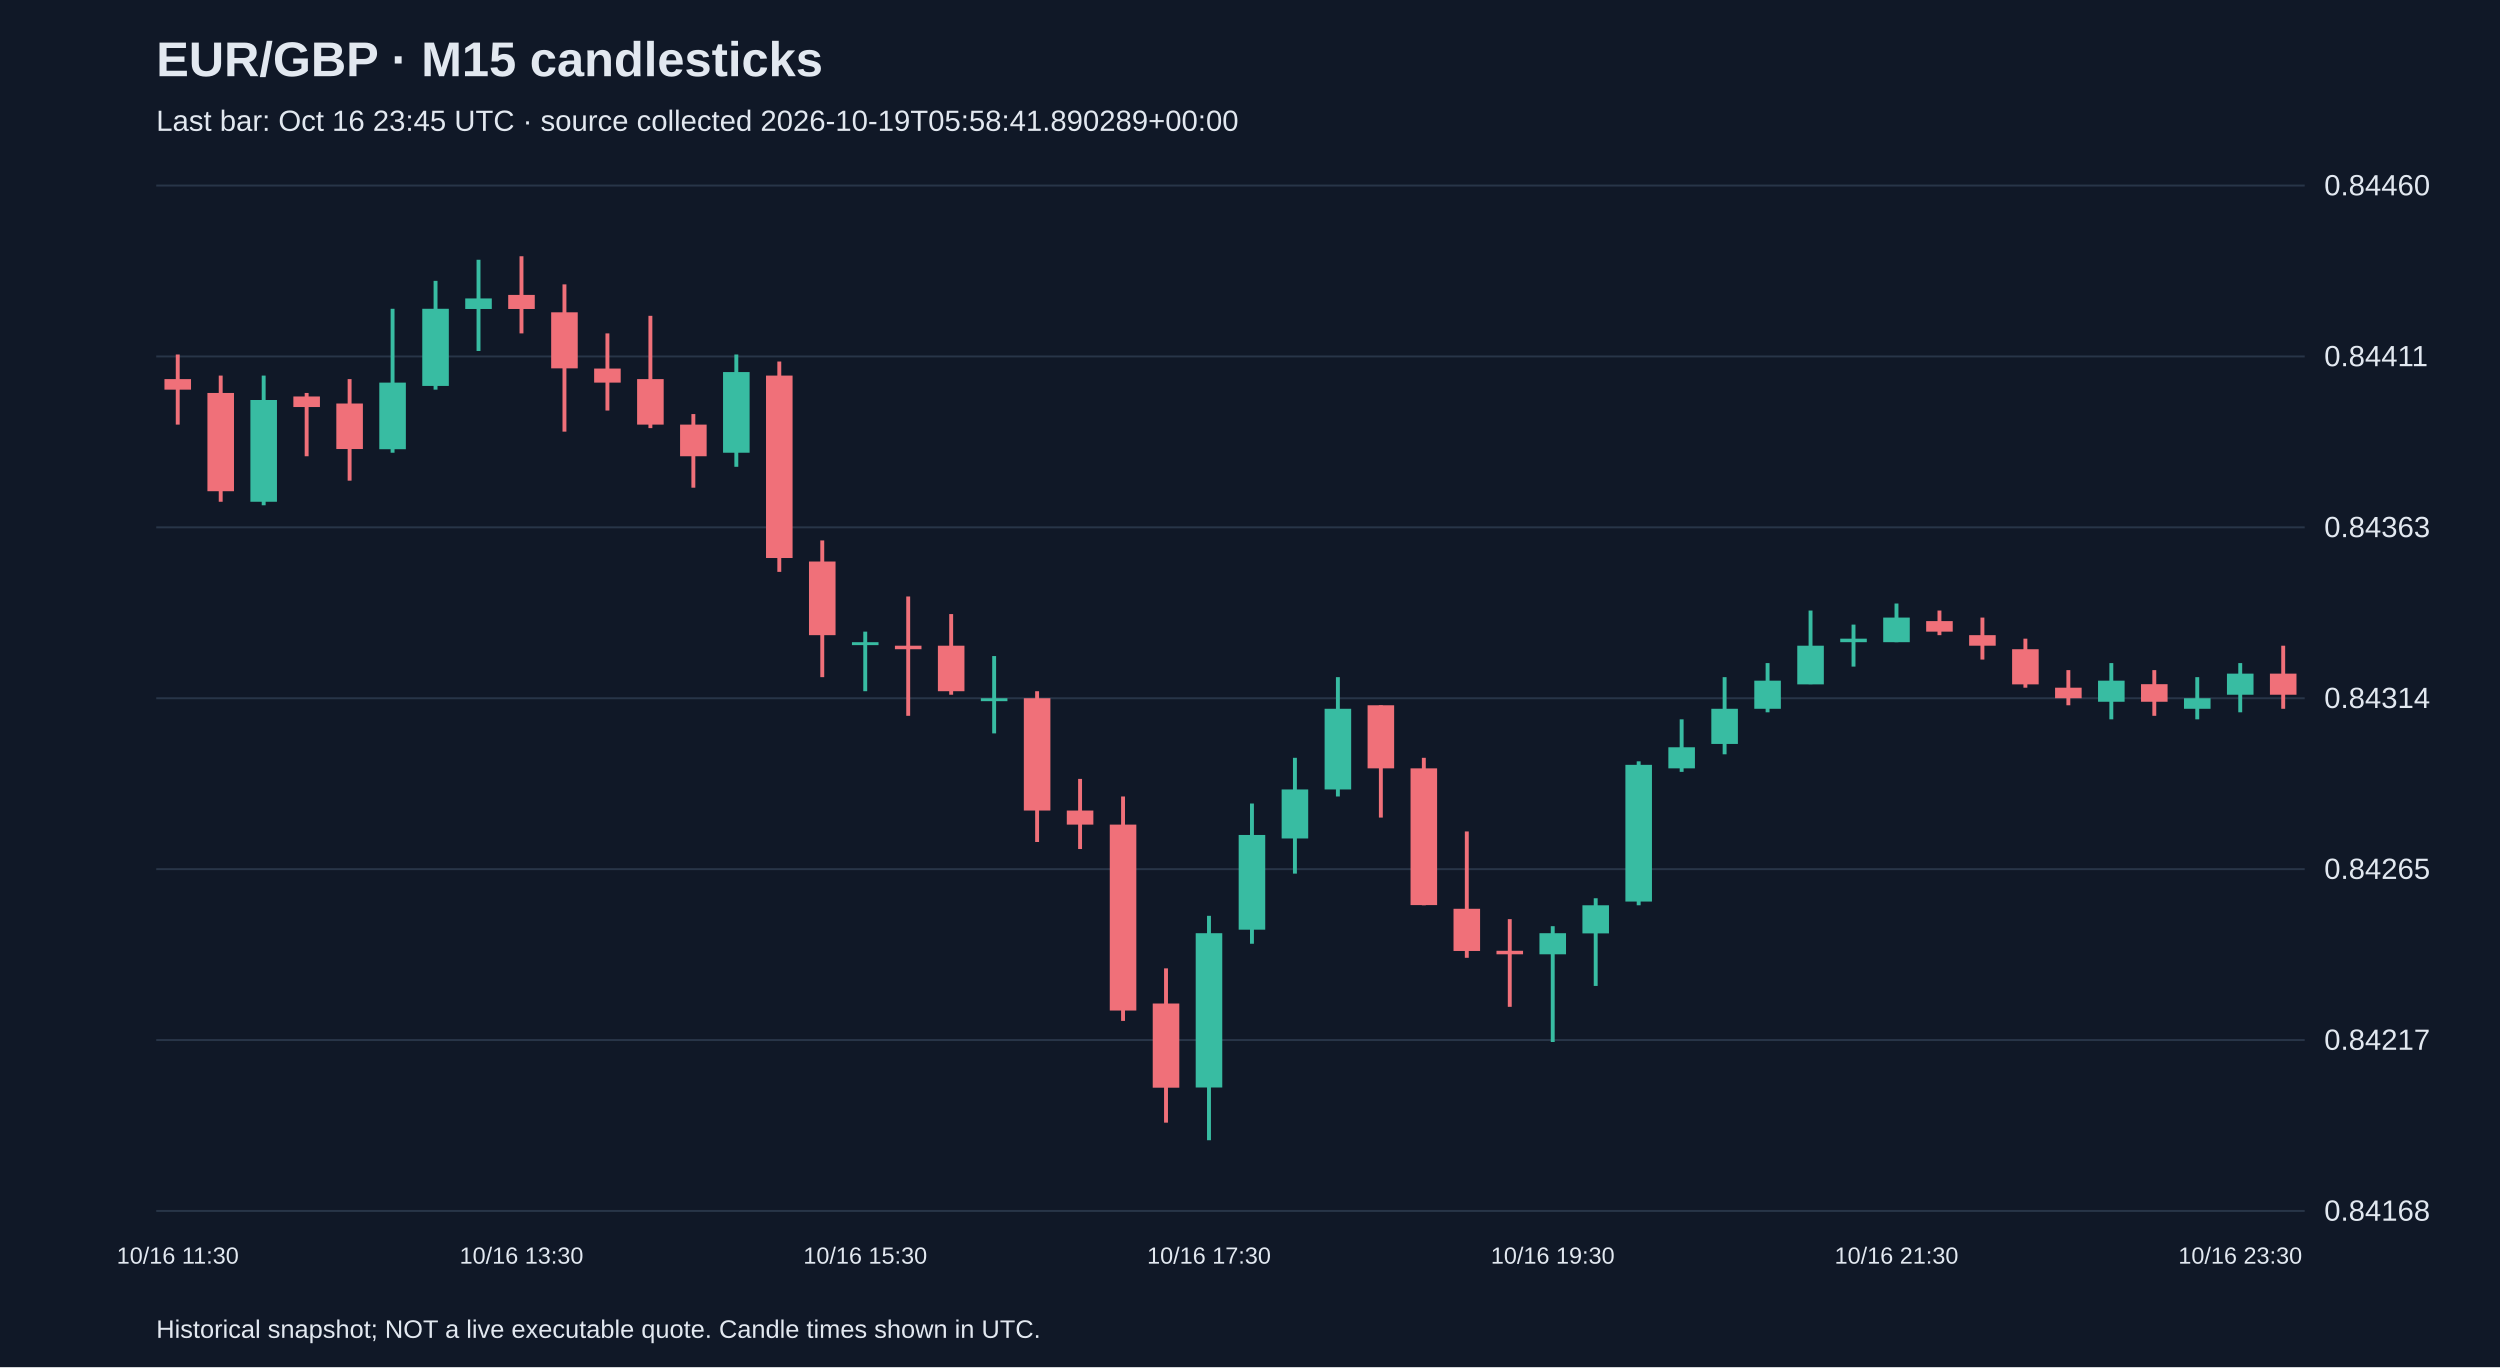
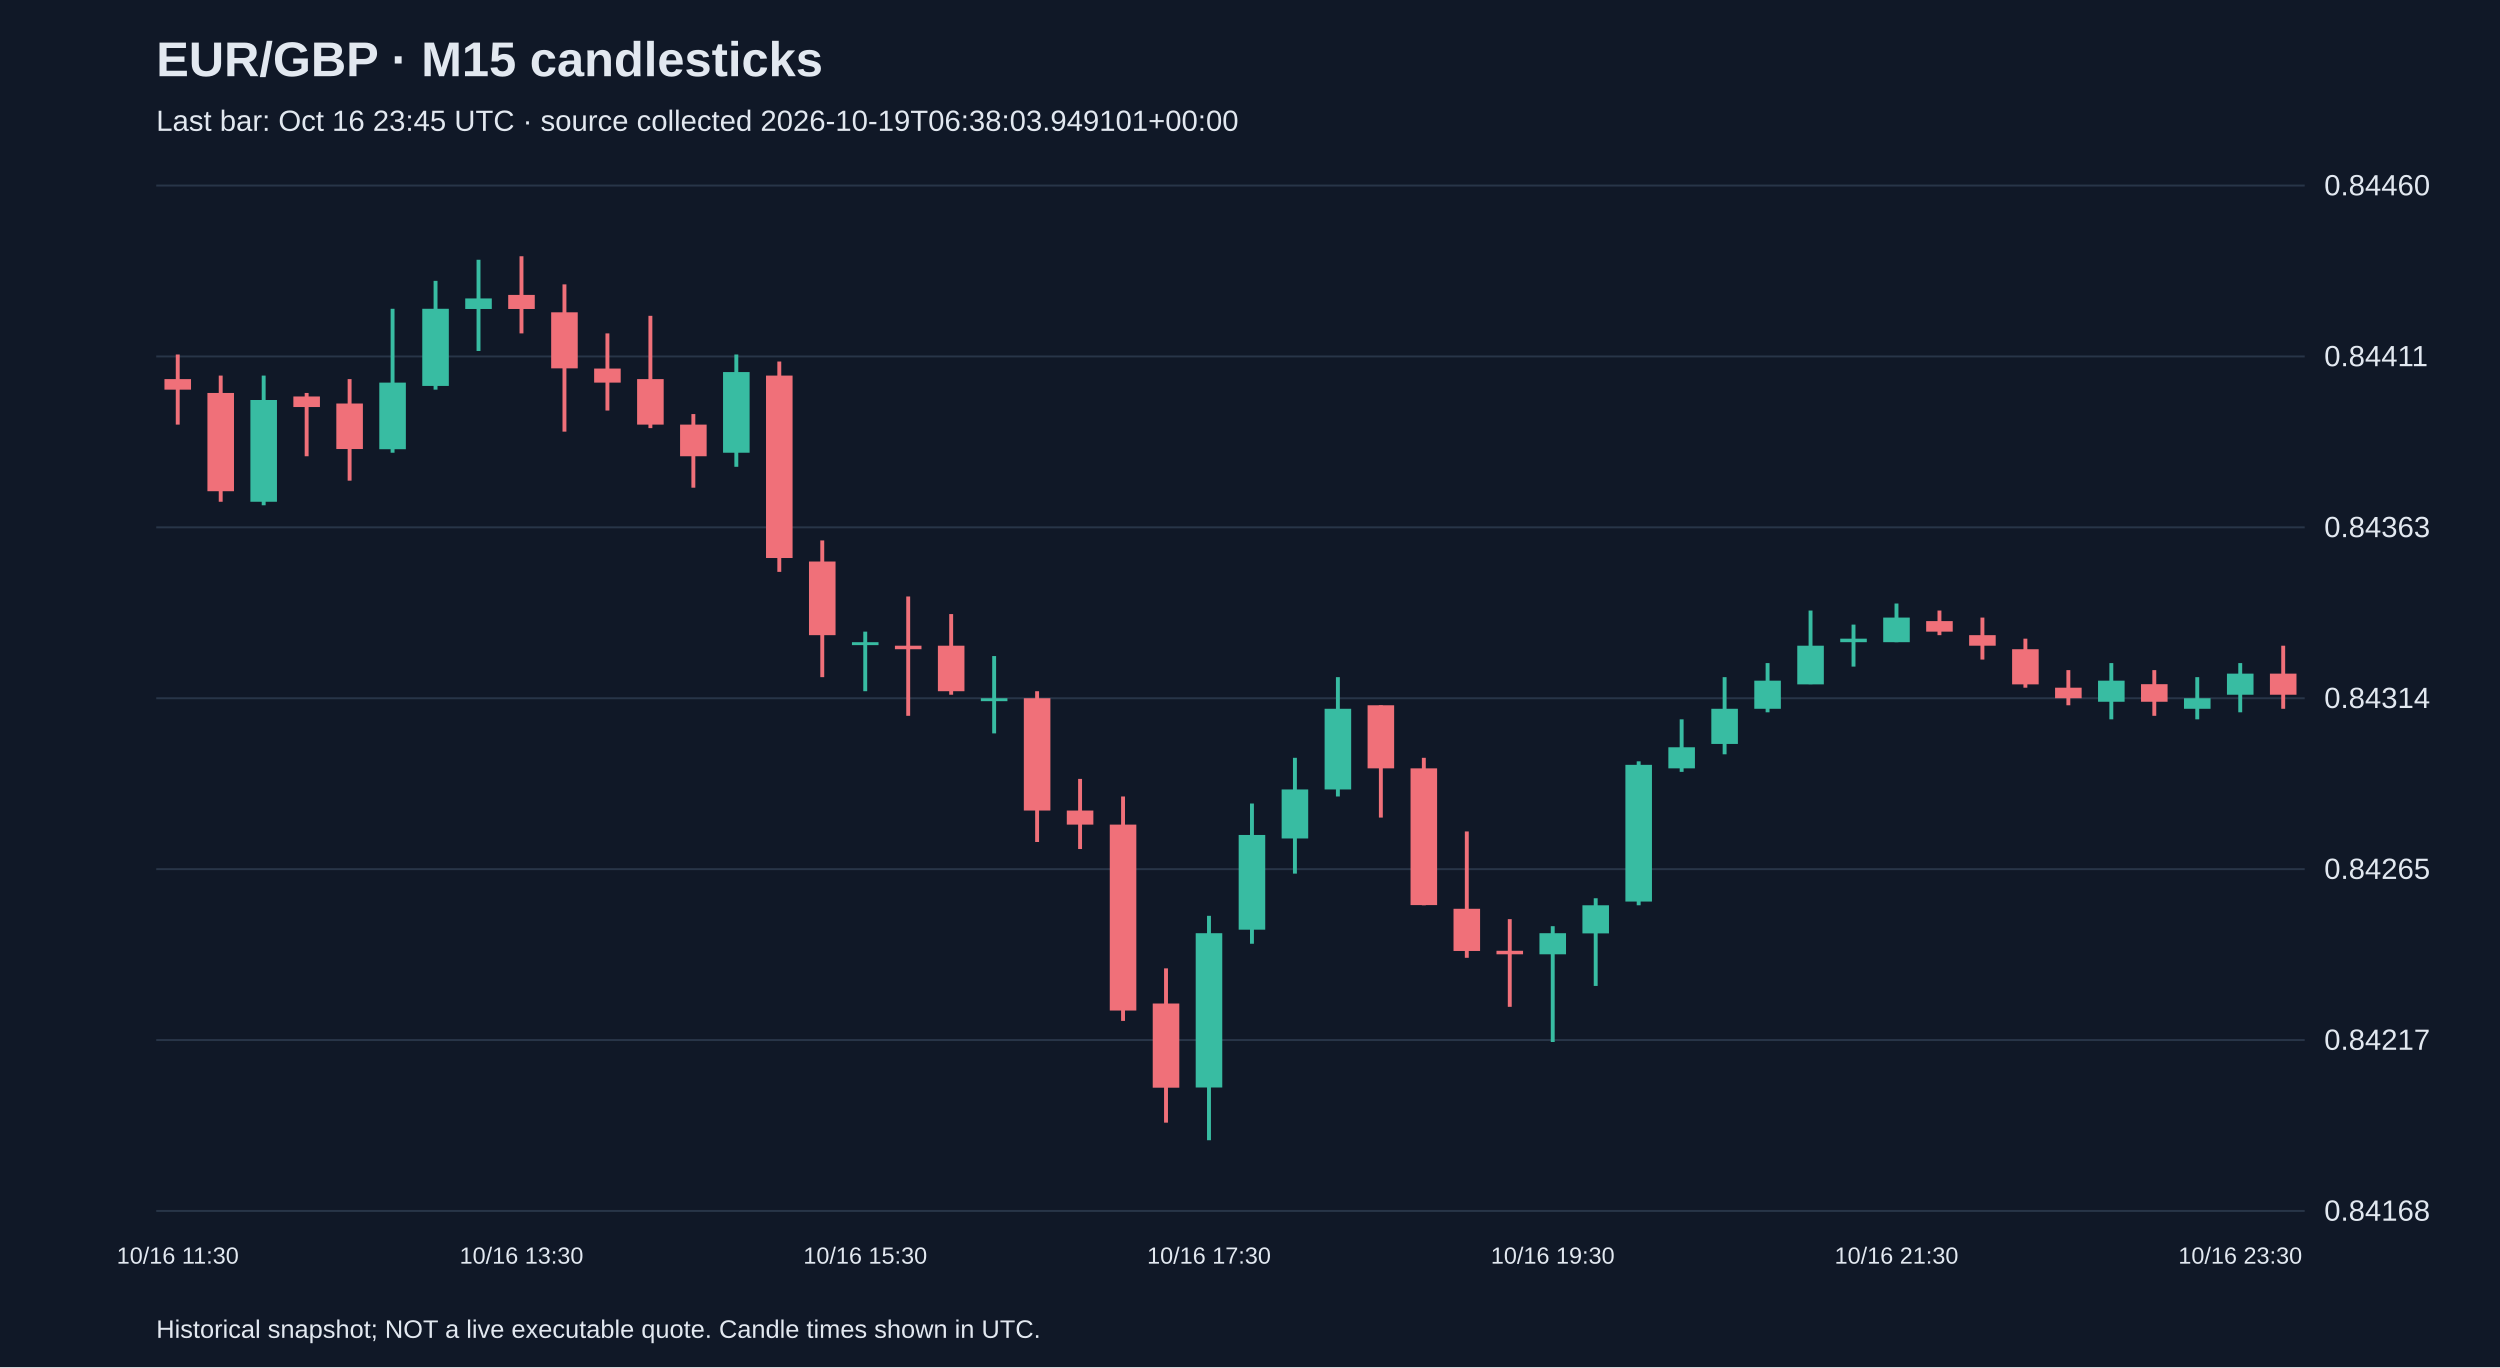
<svg xmlns="http://www.w3.org/2000/svg" viewBox="0 0 1280 700">
  <rect width="100%" height="100%" fill="#101827" />
  <style>text{font-family:Arial,sans-serif;fill:#e2e8f0}</style>
  <text x="80" y="39" font-size="25" font-weight="bold">EUR/GBP · M15 candlesticks</text>
-   <text x="80" y="67" font-size="15" fill="#a6b1c5">Last bar: Oct 16 23:45 UTC · source collected 2026-10-19T05:58:41.890289+00:00</text>
+   <text x="80" y="67" font-size="15" fill="#a6b1c5">Last bar: Oct 16 23:45 UTC · source collected 2026-10-19T06:38:03.949101+00:00</text>
  <line x1="80" y1="620.0" x2="1180" y2="620.0" stroke="#283548" />
  <text x="1190" y="625.0" font-size="15">0.84168</text>
  <line x1="80" y1="532.5" x2="1180" y2="532.5" stroke="#283548" />
  <text x="1190" y="537.5" font-size="15">0.84217</text>
  <line x1="80" y1="445.0" x2="1180" y2="445.0" stroke="#283548" />
  <text x="1190" y="450.0" font-size="15">0.84265</text>
  <line x1="80" y1="357.5" x2="1180" y2="357.5" stroke="#283548" />
  <text x="1190" y="362.5" font-size="15">0.84314</text>
  <line x1="80" y1="270.0" x2="1180" y2="270.0" stroke="#283548" />
  <text x="1190" y="275.0" font-size="15">0.84363</text>
  <line x1="80" y1="182.5" x2="1180" y2="182.5" stroke="#283548" />
  <text x="1190" y="187.5" font-size="15">0.84411</text>
  <line x1="80" y1="95.0" x2="1180" y2="95.0" stroke="#283548" />
  <text x="1190" y="100.0" font-size="15">0.84460</text>
  <line x1="91.0" y1="181.5" x2="91.0" y2="217.4" stroke="#f07079" stroke-width="2" />
  <rect x="84.2" y="194.1" width="13.6" height="5.4" fill="#f07079" />
  <text x="91.0" y="647" text-anchor="middle" font-size="12">10/16 11:30</text>
  <line x1="113.0" y1="192.3" x2="113.0" y2="256.9" stroke="#f07079" stroke-width="2" />
  <rect x="106.2" y="201.2" width="13.6" height="50.3" fill="#f07079" />
  <line x1="135.0" y1="192.3" x2="135.0" y2="258.7" stroke="#38bca2" stroke-width="2" />
  <rect x="128.2" y="204.8" width="13.6" height="52.1" fill="#38bca2" />
  <line x1="157.0" y1="201.2" x2="157.0" y2="233.6" stroke="#f07079" stroke-width="2" />
  <rect x="150.2" y="203.0" width="13.6" height="5.4" fill="#f07079" />
  <line x1="179.0" y1="194.1" x2="179.0" y2="246.1" stroke="#f07079" stroke-width="2" />
  <rect x="172.2" y="206.6" width="13.6" height="23.3" fill="#f07079" />
  <line x1="201.0" y1="158.1" x2="201.0" y2="231.8" stroke="#38bca2" stroke-width="2" />
  <rect x="194.2" y="195.9" width="13.6" height="34.1" fill="#38bca2" />
  <line x1="223.0" y1="143.8" x2="223.0" y2="199.5" stroke="#38bca2" stroke-width="2" />
  <rect x="216.2" y="158.1" width="13.6" height="39.5" fill="#38bca2" />
  <line x1="245.0" y1="133.0" x2="245.0" y2="179.7" stroke="#38bca2" stroke-width="2" />
  <rect x="238.2" y="152.8" width="13.6" height="5.4" fill="#38bca2" />
  <line x1="267.0" y1="131.2" x2="267.0" y2="170.7" stroke="#f07079" stroke-width="2" />
  <rect x="260.2" y="151.0" width="13.6" height="7.2" fill="#f07079" />
  <text x="267.0" y="647" text-anchor="middle" font-size="12">10/16 13:30</text>
  <line x1="289.0" y1="145.6" x2="289.0" y2="221.0" stroke="#f07079" stroke-width="2" />
  <rect x="282.2" y="159.9" width="13.6" height="28.7" fill="#f07079" />
  <line x1="311.0" y1="170.7" x2="311.0" y2="210.2" stroke="#f07079" stroke-width="2" />
  <rect x="304.2" y="188.7" width="13.6" height="7.2" fill="#f07079" />
  <line x1="333.0" y1="161.7" x2="333.0" y2="219.2" stroke="#f07079" stroke-width="2" />
  <rect x="326.2" y="194.1" width="13.6" height="23.3" fill="#f07079" />
  <line x1="355.0" y1="212.0" x2="355.0" y2="249.7" stroke="#f07079" stroke-width="2" />
  <rect x="348.2" y="217.4" width="13.6" height="16.2" fill="#f07079" />
  <line x1="377.0" y1="181.5" x2="377.0" y2="239.0" stroke="#38bca2" stroke-width="2" />
  <rect x="370.2" y="190.5" width="13.6" height="41.3" fill="#38bca2" />
  <line x1="399.0" y1="185.1" x2="399.0" y2="292.8" stroke="#f07079" stroke-width="2" />
  <rect x="392.2" y="192.3" width="13.6" height="93.4" fill="#f07079" />
  <line x1="421.0" y1="276.7" x2="421.0" y2="346.7" stroke="#f07079" stroke-width="2" />
  <rect x="414.2" y="287.5" width="13.6" height="37.7" fill="#f07079" />
  <line x1="443.0" y1="323.4" x2="443.0" y2="353.9" stroke="#38bca2" stroke-width="2" />
  <rect x="436.2" y="328.8" width="13.6" height="1.5" fill="#38bca2" />
  <text x="443.0" y="647" text-anchor="middle" font-size="12">10/16 15:30</text>
  <line x1="465.0" y1="305.4" x2="465.0" y2="366.5" stroke="#f07079" stroke-width="2" />
  <rect x="458.2" y="330.6" width="13.6" height="1.8" fill="#f07079" />
  <line x1="487.0" y1="314.4" x2="487.0" y2="355.7" stroke="#f07079" stroke-width="2" />
  <rect x="480.2" y="330.6" width="13.6" height="23.3" fill="#f07079" />
  <line x1="509.0" y1="335.9" x2="509.0" y2="375.5" stroke="#38bca2" stroke-width="2" />
  <rect x="502.2" y="357.5" width="13.6" height="1.5" fill="#38bca2" />
  <line x1="531.0" y1="353.9" x2="531.0" y2="431.1" stroke="#f07079" stroke-width="2" />
  <rect x="524.2" y="357.5" width="13.6" height="57.5" fill="#f07079" />
  <line x1="553.0" y1="398.8" x2="553.0" y2="434.7" stroke="#f07079" stroke-width="2" />
  <rect x="546.2" y="415.0" width="13.6" height="7.2" fill="#f07079" />
  <line x1="575.0" y1="407.8" x2="575.0" y2="522.7" stroke="#f07079" stroke-width="2" />
  <rect x="568.2" y="422.2" width="13.6" height="95.2" fill="#f07079" />
  <line x1="597.0" y1="495.8" x2="597.0" y2="574.8" stroke="#f07079" stroke-width="2" />
  <rect x="590.2" y="513.8" width="13.6" height="43.1" fill="#f07079" />
  <line x1="619.0" y1="468.9" x2="619.0" y2="583.8" stroke="#38bca2" stroke-width="2" />
  <rect x="612.2" y="477.8" width="13.6" height="79.0" fill="#38bca2" />
  <text x="619.0" y="647" text-anchor="middle" font-size="12">10/16 17:30</text>
  <line x1="641.0" y1="411.4" x2="641.0" y2="483.2" stroke="#38bca2" stroke-width="2" />
  <rect x="634.2" y="427.5" width="13.6" height="48.5" fill="#38bca2" />
  <line x1="663.0" y1="388.0" x2="663.0" y2="447.3" stroke="#38bca2" stroke-width="2" />
  <rect x="656.2" y="404.2" width="13.6" height="25.1" fill="#38bca2" />
  <line x1="685.0" y1="346.7" x2="685.0" y2="407.8" stroke="#38bca2" stroke-width="2" />
  <rect x="678.2" y="362.9" width="13.6" height="41.3" fill="#38bca2" />
  <line x1="707.0" y1="361.1" x2="707.0" y2="418.6" stroke="#f07079" stroke-width="2" />
  <rect x="700.2" y="361.1" width="13.6" height="32.3" fill="#f07079" />
  <line x1="729.0" y1="388.0" x2="729.0" y2="463.5" stroke="#f07079" stroke-width="2" />
  <rect x="722.2" y="393.4" width="13.6" height="70.0" fill="#f07079" />
  <line x1="751.0" y1="425.7" x2="751.0" y2="490.4" stroke="#f07079" stroke-width="2" />
  <rect x="744.2" y="465.3" width="13.6" height="21.6" fill="#f07079" />
  <line x1="773.0" y1="470.6" x2="773.0" y2="515.5" stroke="#f07079" stroke-width="2" />
  <rect x="766.2" y="486.8" width="13.6" height="1.8" fill="#f07079" />
  <line x1="795.0" y1="474.2" x2="795.0" y2="533.5" stroke="#38bca2" stroke-width="2" />
  <rect x="788.2" y="477.8" width="13.6" height="10.8" fill="#38bca2" />
  <text x="795.0" y="647" text-anchor="middle" font-size="12">10/16 19:30</text>
  <line x1="817.0" y1="459.9" x2="817.0" y2="504.8" stroke="#38bca2" stroke-width="2" />
  <rect x="810.2" y="463.5" width="13.6" height="14.4" fill="#38bca2" />
  <line x1="839.0" y1="389.8" x2="839.0" y2="463.5" stroke="#38bca2" stroke-width="2" />
  <rect x="832.2" y="391.6" width="13.6" height="70.0" fill="#38bca2" />
  <line x1="861.0" y1="368.3" x2="861.0" y2="395.2" stroke="#38bca2" stroke-width="2" />
  <rect x="854.2" y="382.6" width="13.6" height="10.8" fill="#38bca2" />
  <line x1="883.0" y1="346.7" x2="883.0" y2="386.2" stroke="#38bca2" stroke-width="2" />
  <rect x="876.2" y="362.9" width="13.6" height="18.0" fill="#38bca2" />
  <line x1="905.0" y1="339.5" x2="905.0" y2="364.7" stroke="#38bca2" stroke-width="2" />
  <rect x="898.2" y="348.5" width="13.6" height="14.4" fill="#38bca2" />
  <line x1="927.0" y1="312.6" x2="927.0" y2="350.3" stroke="#38bca2" stroke-width="2" />
  <rect x="920.2" y="330.6" width="13.6" height="19.8" fill="#38bca2" />
  <line x1="949.0" y1="319.8" x2="949.0" y2="341.3" stroke="#38bca2" stroke-width="2" />
  <rect x="942.2" y="327.0" width="13.6" height="1.8" fill="#38bca2" />
  <line x1="971.0" y1="309.0" x2="971.0" y2="328.8" stroke="#38bca2" stroke-width="2" />
  <rect x="964.2" y="316.2" width="13.6" height="12.6" fill="#38bca2" />
  <text x="971.0" y="647" text-anchor="middle" font-size="12">10/16 21:30</text>
  <line x1="993.0" y1="312.6" x2="993.0" y2="325.2" stroke="#f07079" stroke-width="2" />
  <rect x="986.2" y="318.0" width="13.6" height="5.4" fill="#f07079" />
  <line x1="1015.0" y1="316.2" x2="1015.0" y2="337.7" stroke="#f07079" stroke-width="2" />
  <rect x="1008.2" y="325.2" width="13.6" height="5.4" fill="#f07079" />
  <line x1="1037.0" y1="327.0" x2="1037.0" y2="352.1" stroke="#f07079" stroke-width="2" />
  <rect x="1030.2" y="332.4" width="13.6" height="18.0" fill="#f07079" />
  <line x1="1059.0" y1="343.1" x2="1059.0" y2="361.1" stroke="#f07079" stroke-width="2" />
  <rect x="1052.2" y="352.1" width="13.6" height="5.4" fill="#f07079" />
  <line x1="1081.0" y1="339.5" x2="1081.0" y2="368.3" stroke="#38bca2" stroke-width="2" />
  <rect x="1074.2" y="348.5" width="13.6" height="10.8" fill="#38bca2" />
  <line x1="1103.0" y1="343.1" x2="1103.0" y2="366.5" stroke="#f07079" stroke-width="2" />
  <rect x="1096.2" y="350.3" width="13.6" height="9.0" fill="#f07079" />
  <line x1="1125.0" y1="346.7" x2="1125.0" y2="368.3" stroke="#38bca2" stroke-width="2" />
  <rect x="1118.2" y="357.5" width="13.6" height="5.4" fill="#38bca2" />
  <line x1="1147.0" y1="339.5" x2="1147.0" y2="364.7" stroke="#38bca2" stroke-width="2" />
  <rect x="1140.2" y="344.9" width="13.6" height="10.8" fill="#38bca2" />
  <text x="1147.0" y="647" text-anchor="middle" font-size="12">10/16 23:30</text>
  <line x1="1169.0" y1="330.6" x2="1169.0" y2="362.9" stroke="#f07079" stroke-width="2" />
  <rect x="1162.2" y="344.9" width="13.6" height="10.8" fill="#f07079" />
  <text x="80" y="685" font-size="13">Historical snapshot; NOT a live executable quote. Candle times shown in UTC.</text>
</svg>
